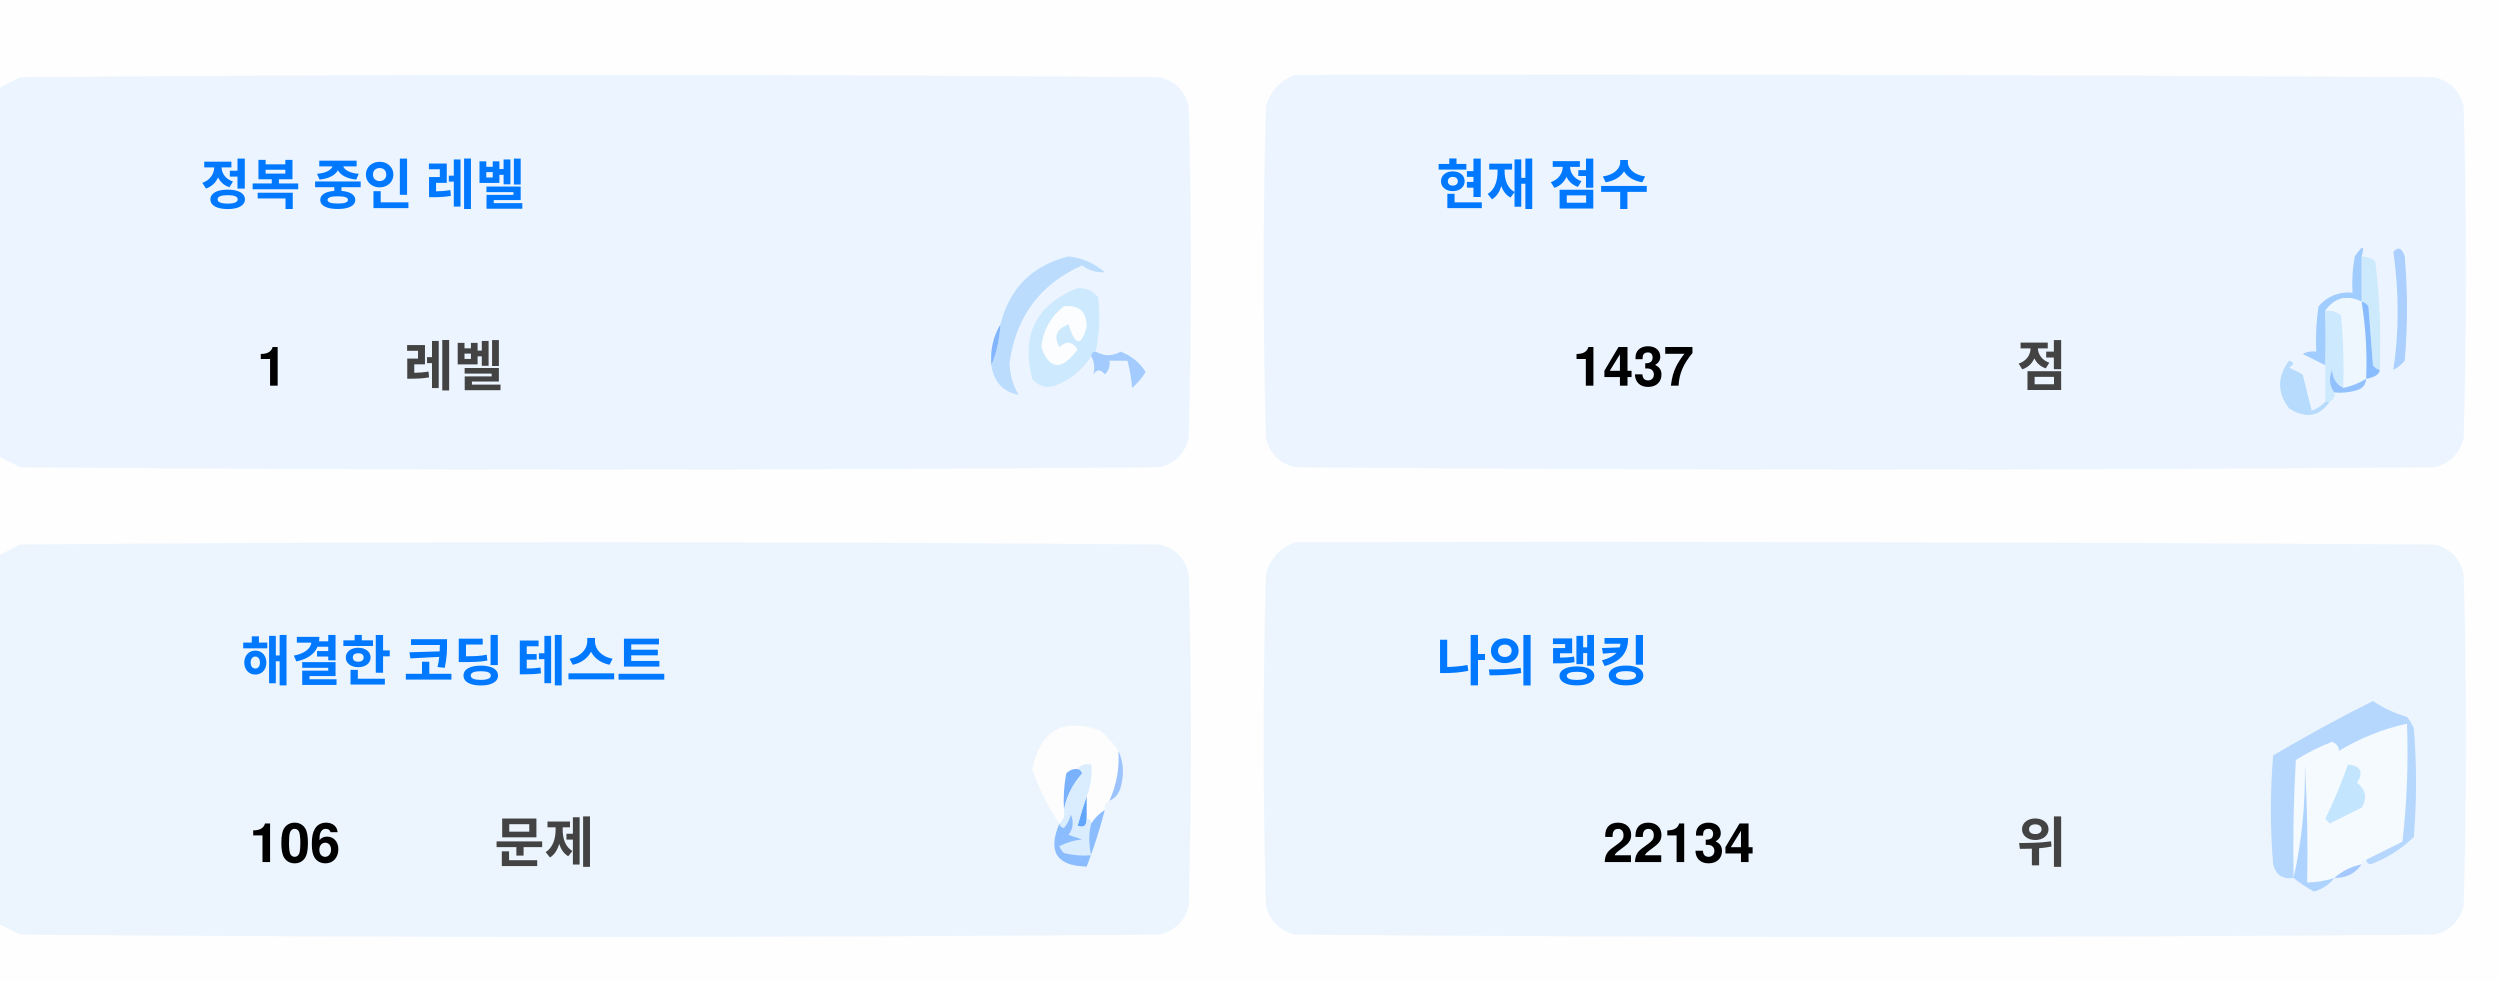
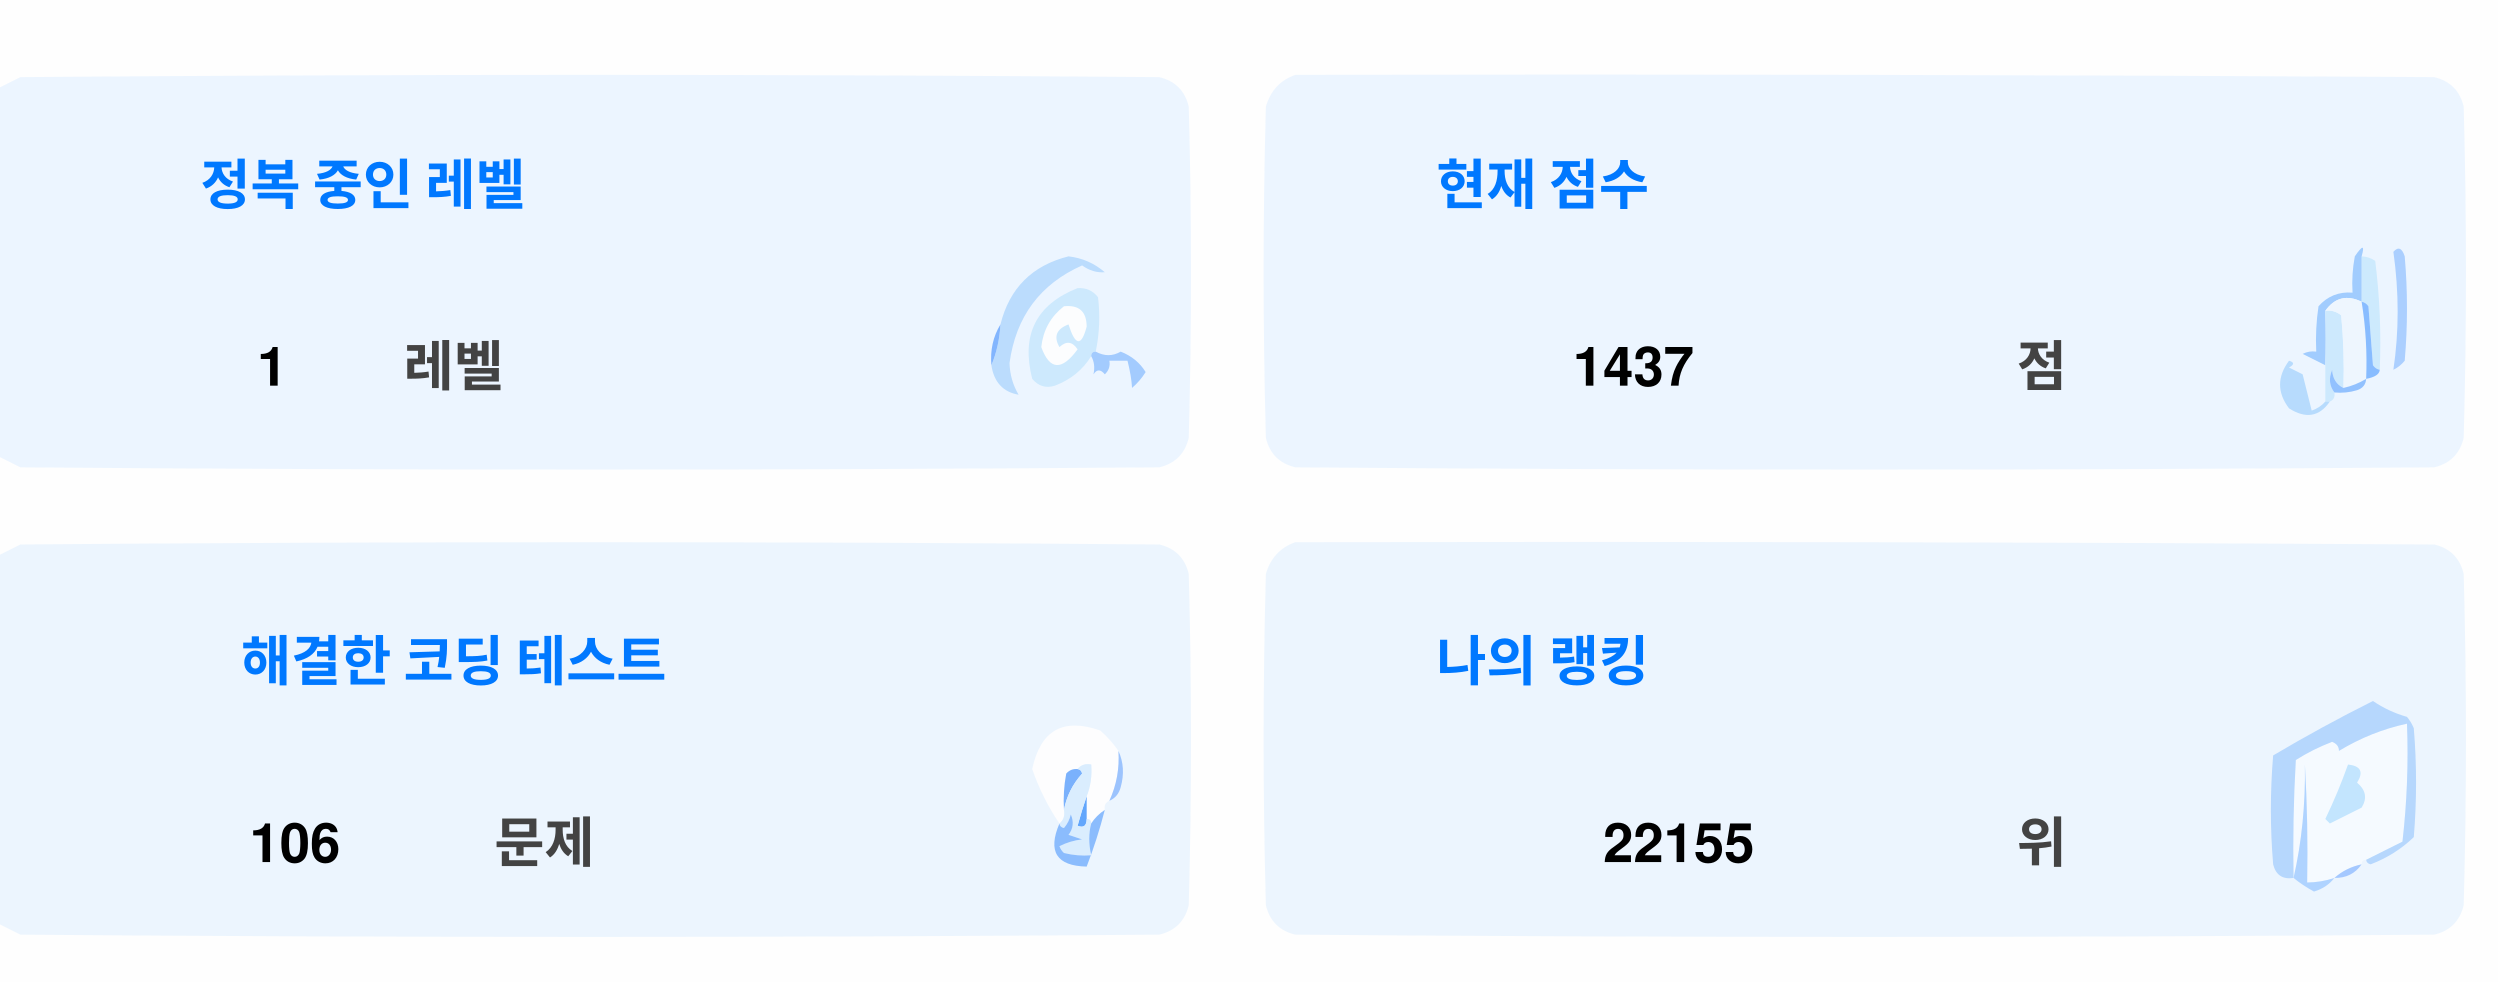
<svg xmlns="http://www.w3.org/2000/svg" version="1.1" width="551px" height="217px" style="shape-rendering:geometricPrecision; text-rendering:geometricPrecision; image-rendering:optimizeQuality; fill-rule:evenodd; clip-rule:evenodd">
  <style>.title {fill: #434343;font-size: 1rem;line-height: 1.5rem;font-weight: bold;font-family: -apple-system, BlinkMacSystemFont, Segoe UI, Helvetica, Arial, sans-serif, Apple Color Emoji, Segoe UI Emoji;}.desc {fill: #434343;font-size: 2.5rem;font-weight: bold;line-height: 1.5rem;font-family: -apple-system, BlinkMacSystemFont, Segoe UI, Helvetica, Arial, sans-serif, Apple Color Emoji, Segoe UI Emoji;}.desc-2 {fill: #434343;font-size: 1rem;font-weight: bold;line-height: 1.5rem;font-family: -apple-system, BlinkMacSystemFont, Segoe UI, Helvetica, Arial, sans-serif, Apple Color Emoji, Segoe UI Emoji;}.text, .desc {animation: twinkling 4s ease-in-out infinite;}@keyframes twinkling {40% { opacity: 1; }50% { opacity: 0.5; }60% { opacity: 1; }70% { opacity: 0.5; }80% { opacity: 1; }}</style>
  <g>
    <path style="opacity:1" fill="#fefefe" d="M -0.5,-0.5 C 183.167,-0.5 366.833,-0.5 550.5,-0.5C 550.5,71.833 550.5,144.167 550.5,216.5C 366.833,216.5 183.167,216.5 -0.5,216.5C -0.5,212.167 -0.5,207.833 -0.5,203.5C 1.14,204.32 2.807,205.153 4.5,206C 88.167,206.667 171.833,206.667 255.5,206C 259,205.167 261.167,203 262,199.5C 262.667,175.167 262.667,150.833 262,126.5C 261.167,123 259,120.833 255.5,120C 171.833,119.333 88.167,119.333 4.5,120C 2.807,120.847 1.14,121.68 -0.5,122.5C -0.5,115.167 -0.5,107.833 -0.5,100.5C 1.14,101.32 2.807,102.153 4.5,103C 88.167,103.667 171.833,103.667 255.5,103C 259,102.167 261.167,100 262,96.5C 262.667,72.167 262.667,47.833 262,23.5C 261.167,20 259,17.833 255.5,17C 171.833,16.333 88.167,16.333 4.5,17C 2.807,17.847 1.14,18.68 -0.5,19.5C -0.5,12.833 -0.5,6.167 -0.5,-0.5 Z" />
  </g>
  <g>
    <path style="opacity:1" fill="#ecf5ff" d="M -0.5,100.5 C -0.5,73.5 -0.5,46.5 -0.5,19.5C 1.14,18.68 2.807,17.847 4.5,17C 88.167,16.333 171.833,16.333 255.5,17C 259,17.833 261.167,20 262,23.5C 262.667,47.833 262.667,72.167 262,96.5C 261.167,100 259,102.167 255.5,103C 171.833,103.667 88.167,103.667 4.5,103C 2.807,102.153 1.14,101.32 -0.5,100.5 Z" />
  </g>
  <g>
    <path style="opacity:1" fill="#ecf5ff" d="M 285.5,16.5 C 369.167,16.333 452.834,16.5 536.5,17C 540,17.833 542.167,20 543,23.5C 543.667,47.833 543.667,72.167 543,96.5C 542.167,100 540,102.167 536.5,103C 452.833,103.667 369.167,103.667 285.5,103C 282,102.167 279.833,100 279,96.5C 278.333,72.167 278.333,47.833 279,23.5C 280.018,19.985 282.185,17.652 285.5,16.5 Z" />
  </g>
  <g>
    <path style="opacity:1" fill="#cdeafd" d="M 520.5,56.5 C 521.583,56.539 522.583,56.873 523.5,57.5C 524.498,65.472 524.831,73.472 524.5,81.5C 523.883,81.389 523.383,81.056 523,80.5C 522.667,76.167 522.333,71.833 522,67.5C 521.617,66.944 521.117,66.611 520.5,66.5C 520.5,63.167 520.5,59.833 520.5,56.5 Z" />
  </g>
  <g>
    <path style="opacity:1" fill="#abcfff" d="M 527.5,55.5 C 528.566,54.308 529.399,54.641 530,56.5C 530.667,64.167 530.667,71.833 530,79.5C 529.311,80.357 528.478,81.023 527.5,81.5C 528.758,73.08 528.758,64.414 527.5,55.5 Z" />
  </g>
  <g>
    <path style="opacity:1" fill="#bbdcfd" d="M 218.5,80.5 C 219.657,77.727 220.324,74.727 220.5,71.5C 222.49,63.51 227.49,58.51 235.5,56.5C 238.528,56.847 241.194,58.014 243.5,60C 241.744,60.141 240.078,59.641 238.5,58.5C 229.247,62.607 223.914,69.773 222.5,80C 222.565,82.526 223.232,84.859 224.5,87C 221.07,86.397 219.07,84.231 218.5,80.5 Z" />
  </g>
  <g>
    <path style="opacity:1" fill="#cde9fd" d="M 241.5,77.5 C 240.833,77.5 240.5,77.833 240.5,78.5C 238.628,81.529 235.961,83.695 232.5,85C 230.536,85.624 228.869,85.124 227.5,83.5C 225.021,73.791 228.354,67.124 237.5,63.5C 239.374,63.39 240.874,64.056 242,65.5C 242.497,69.524 242.331,73.524 241.5,77.5 Z" />
  </g>
  <g>
    <path style="opacity:1" fill="#fcfdfe" d="M 234.5,67.5 C 237.826,67.162 239.493,68.662 239.5,72C 238.334,76.434 237,76.267 235.5,71.5C 232.832,72.515 232.166,74.182 233.5,76.5C 235.017,75.089 236.351,75.256 237.5,77C 234.006,81.771 231.34,81.605 229.5,76.5C 229.904,72.771 231.571,69.771 234.5,67.5 Z" />
  </g>
  <g>
    <path style="opacity:1" fill="#a1ccfe" d="M 520.5,56.5 C 520.5,59.833 520.5,63.167 520.5,66.5C 517.238,64.922 514.572,65.589 512.5,68.5C 512.617,72.81 512.617,76.81 512.5,80.5C 510.86,79.68 509.193,78.847 507.5,78C 508.448,77.517 509.448,77.35 510.5,77.5C 510.335,74.15 510.502,70.817 511,67.5C 512.995,65.253 515.495,64.253 518.5,64.5C 518.336,61.813 518.503,59.146 519,56.5C 520.731,53.969 521.231,53.969 520.5,56.5 Z" />
  </g>
  <g>
    <path style="opacity:1" fill="#cde9fd" d="M 512.5,68.5 C 513.822,68.33 514.989,68.663 516,69.5C 516.499,74.823 516.666,80.156 516.5,85.5C 514.955,84.77 514.122,83.437 514,81.5C 513.22,83.387 513.387,85.054 514.5,86.5C 514.672,87.492 514.338,88.158 513.5,88.5C 513.167,88.5 512.833,88.5 512.5,88.5C 512.5,85.833 512.5,83.167 512.5,80.5C 512.617,76.81 512.617,72.81 512.5,68.5 Z" />
  </g>
  <g>
    <path style="opacity:1" fill="#eef6fe" d="M 520.5,66.5 C 521.407,72.106 521.74,77.773 521.5,83.5C 519.95,84.441 518.284,85.108 516.5,85.5C 516.666,80.156 516.499,74.823 516,69.5C 514.989,68.663 513.822,68.33 512.5,68.5C 514.572,65.589 517.238,64.922 520.5,66.5 Z" />
  </g>
  <g>
    <path style="opacity:1" fill="#88bcff" d="M 520.5,66.5 C 521.117,66.611 521.617,66.944 522,67.5C 522.333,71.833 522.667,76.167 523,80.5C 523.383,81.056 523.883,81.389 524.5,81.5C 524.445,82.469 523.445,83.136 521.5,83.5C 521.74,77.773 521.407,72.106 520.5,66.5 Z" />
  </g>
  <g>
    <path style="opacity:1" fill="#82b5fe" d="M 220.5,71.5 C 220.324,74.727 219.657,77.727 218.5,80.5C 218.215,77.171 218.882,74.171 220.5,71.5 Z" />
  </g>
  <g>
    <path style="opacity:1" fill="#a3cbfe" d="M 240.5,78.5 C 240.5,77.833 240.833,77.5 241.5,77.5C 243.391,78.536 245.224,78.536 247,77.5C 249.391,78.429 251.225,79.929 252.5,82C 251.681,83.319 250.681,84.486 249.5,85.5C 249.409,83.777 249.075,81.777 248.5,79.5C 247.167,79.5 245.833,79.5 244.5,79.5C 244.719,80.675 244.386,81.675 243.5,82.5C 242.575,81.359 241.741,81.359 241,82.5C 241.331,80.981 241.164,79.648 240.5,78.5 Z" />
  </g>
  <g>
    <path style="opacity:1" fill="#b7dbfd" d="M 512.5,88.5 C 512.833,88.5 513.167,88.5 513.5,88.5C 511.199,91.857 508.199,92.357 504.5,90C 501.872,86.535 501.872,83.035 504.5,79.5C 505.696,79.846 505.696,80.346 504.5,81C 505.5,81.5 506.5,82 507.5,82.5C 508.167,85.167 508.833,87.833 509.5,90.5C 510.739,90.058 511.739,89.391 512.5,88.5 Z" />
  </g>
  <g>
    <path style="opacity:1" fill="#92c1fe" d="M 516.5,85.5 C 518.284,85.108 519.95,84.441 521.5,83.5C 521.423,84.75 520.756,85.583 519.5,86C 517.866,86.493 516.199,86.66 514.5,86.5C 513.387,85.054 513.22,83.387 514,81.5C 514.122,83.437 514.955,84.77 516.5,85.5 Z" />
  </g>
  <g>
    <path style="opacity:1" fill="#ecf5fe" d="M -0.5,203.5 C -0.5,176.5 -0.5,149.5 -0.5,122.5C 1.14,121.68 2.807,120.847 4.5,120C 88.167,119.333 171.833,119.333 255.5,120C 259,120.833 261.167,123 262,126.5C 262.667,150.833 262.667,175.167 262,199.5C 261.167,203 259,205.167 255.5,206C 171.833,206.667 88.167,206.667 4.5,206C 2.807,205.153 1.14,204.32 -0.5,203.5 Z" />
  </g>
  <g>
    <path style="opacity:1" fill="#ecf5fe" d="M 285.5,119.5 C 369.167,119.333 452.834,119.5 536.5,120C 540,120.833 542.167,123 543,126.5C 543.667,150.833 543.667,175.167 543,199.5C 542.167,203 540,205.167 536.5,206C 452.833,206.667 369.167,206.667 285.5,206C 282,205.167 279.833,203 279,199.5C 278.333,175.167 278.333,150.833 279,126.5C 280.018,122.985 282.185,120.652 285.5,119.5 Z" />
  </g>
  <g>
    <path style="opacity:1" fill="#fdfdfe" d="M 246.5,165.5 C 246.758,169.367 246.092,173.034 244.5,176.5C 243.662,176.842 243.328,177.508 243.5,178.5C 242.272,179.306 241.272,180.306 240.5,181.5C 240.5,180.833 240.167,180.5 239.5,180.5C 239.5,178.833 239.5,177.167 239.5,175.5C 240.369,173.283 240.702,170.95 240.5,168.5C 239.209,168.263 238.209,168.596 237.5,169.5C 236.504,169.414 235.671,169.748 235,170.5C 234.503,173.146 234.336,175.813 234.5,178.5C 234.737,179.791 234.404,180.791 233.5,181.5C 230.986,177.806 228.986,173.806 227.5,169.5C 229.309,160.957 234.309,158.124 242.5,161C 244.07,162.397 245.404,163.897 246.5,165.5 Z" />
  </g>
  <g>
    <path style="opacity:1" fill="#f5faff" d="M 521.5,189.5 C 520.833,189.5 520.5,189.833 520.5,190.5C 518.181,190.992 516.181,191.992 514.5,193.5C 512.565,194.15 510.565,194.483 508.5,194.5C 508.666,185.827 508.5,177.16 508,168.5C 508.141,177.227 507.308,185.56 505.5,193.5C 505.334,184.827 505.5,176.16 506,167.5C 508.527,165.903 511.194,164.57 514,163.5C 515.011,163.892 515.511,164.559 515.5,165.5C 520.21,162.641 525.21,160.641 530.5,159.5C 530.831,168.192 530.498,176.859 529.5,185.5C 526.807,186.847 524.14,188.18 521.5,189.5 Z" />
  </g>
  <g>
    <path style="opacity:1" fill="#b6d7fd" d="M 521.5,189.5 C 524.14,188.18 526.807,186.847 529.5,185.5C 530.498,176.859 530.831,168.192 530.5,159.5C 525.21,160.641 520.21,162.641 515.5,165.5C 515.511,164.559 515.011,163.892 514,163.5C 511.194,164.57 508.527,165.903 506,167.5C 505.5,176.16 505.334,184.827 505.5,193.5C 503.089,193.863 501.589,192.863 501,190.5C 500.333,182.5 500.333,174.5 501,166.5C 508.173,162.246 515.507,158.246 523,154.5C 525.304,156.068 527.804,157.235 530.5,158C 531.126,158.75 531.626,159.584 532,160.5C 532.667,168.5 532.667,176.5 532,184.5C 529.292,187.111 526.125,189.111 522.5,190.5C 521.893,190.376 521.56,190.043 521.5,189.5 Z" />
  </g>
  <g>
    <path style="opacity:1" fill="#c3e5fe" d="M 517.5,168.5 C 520.317,168.801 520.984,170.134 519.5,172.5C 521.439,174.122 521.772,175.956 520.5,178C 518.167,179.167 515.833,180.333 513.5,181.5C 513.167,181.167 512.833,180.833 512.5,180.5C 514.414,176.515 516.081,172.515 517.5,168.5 Z" />
  </g>
  <g>
    <path style="opacity:1" fill="#7ab1fc" d="M 237.5,169.5 C 238.043,169.56 238.376,169.893 238.5,170.5C 236.395,172.836 235.062,175.503 234.5,178.5C 234.336,175.813 234.503,173.146 235,170.5C 235.671,169.748 236.504,169.414 237.5,169.5 Z" />
  </g>
  <g>
    <path style="opacity:1" fill="#afd3ff" d="M 514.5,193.5 C 513.378,194.947 511.878,195.947 510,196.5C 508.348,195.601 506.848,194.601 505.5,193.5C 507.308,185.56 508.141,177.227 508,168.5C 508.5,177.16 508.666,185.827 508.5,194.5C 510.565,194.483 512.565,194.15 514.5,193.5 Z" />
  </g>
  <g>
    <path style="opacity:1" fill="#9cc3fd" d="M 246.5,165.5 C 247.634,167.966 247.801,170.633 247,173.5C 246.623,174.942 245.79,175.942 244.5,176.5C 246.092,173.034 246.758,169.367 246.5,165.5 Z" />
  </g>
  <g>
    <path style="opacity:1" fill="#62a6fc" d="M 239.5,175.5 C 239.5,177.167 239.5,178.833 239.5,180.5C 239.483,182.028 238.816,182.528 237.5,182C 238.117,179.723 238.784,177.556 239.5,175.5 Z" />
  </g>
  <g>
    <path style="opacity:1" fill="#daedfe" d="M 237.5,169.5 C 238.209,168.596 239.209,168.263 240.5,168.5C 240.702,170.95 240.369,173.283 239.5,175.5C 238.784,177.556 238.117,179.723 237.5,182C 238.816,182.528 239.483,182.028 239.5,180.5C 240.167,180.5 240.5,180.833 240.5,181.5C 239.918,183.669 239.918,186.002 240.5,188.5C 238.473,188.662 236.473,188.495 234.5,188C 234.043,187.586 233.709,187.086 233.5,186.5C 235.078,185.702 236.744,185.202 238.5,185C 237.5,184.667 236.5,184.333 235.5,184C 236.554,182.612 236.72,181.112 236,179.5C 235.751,180.624 235.251,181.624 234.5,182.5C 233.893,182.376 233.56,182.043 233.5,181.5C 234.404,180.791 234.737,179.791 234.5,178.5C 235.062,175.503 236.395,172.836 238.5,170.5C 238.376,169.893 238.043,169.56 237.5,169.5 Z" />
  </g>
  <g>
    <path style="opacity:1" fill="#8bbcfd" d="M 243.5,178.5 C 242.395,182.803 241.062,186.969 239.5,191C 232.857,190.847 230.857,187.68 233.5,181.5C 233.56,182.043 233.893,182.376 234.5,182.5C 235.251,181.624 235.751,180.624 236,179.5C 236.72,181.112 236.554,182.612 235.5,184C 236.5,184.333 237.5,184.667 238.5,185C 236.744,185.202 235.078,185.702 233.5,186.5C 233.709,187.086 234.043,187.586 234.5,188C 236.473,188.495 238.473,188.662 240.5,188.5C 239.918,186.002 239.918,183.669 240.5,181.5C 241.272,180.306 242.272,179.306 243.5,178.5 Z" />
  </g>
  <g>
    <path style="opacity:1" fill="#a4c8ff" d="M 520.5,190.5 C 519.089,192.539 517.089,193.539 514.5,193.5C 516.181,191.992 518.181,190.992 520.5,190.5 Z" />
  </g>
  <text text-anchor="middle" x="80" y="45" class="title" style="fill:#0078ff;" stroke="#none" stroke-width="1">정복 중인 레벨</text>
  <text text-anchor="middle" x="60" y="85" class="desc" style="fill:#000000;" stroke="#none" stroke-width="1">1</text>
  <text text-anchor="middle" x="100" y="85" class="desc-2" style="fill:#434343;" stroke="#none" stroke-width="1">레벨</text>
  <text text-anchor="middle" x="340" y="45" class="title" style="fill:#0078ff;" stroke="#none" stroke-width="1">현재 점수</text>
  <text text-anchor="middle" x="360" y="85" class="desc" style="fill:#000000;" stroke="#none" stroke-width="1">1437</text>
  <text text-anchor="middle" x="450" y="85" class="desc-2" style="fill:#434343;" stroke="#none" stroke-width="1">점</text>
  <text text-anchor="middle" x="100" y="150" class="title" style="fill:#0078ff;" stroke="#none" stroke-width="1">해결한 코딩 테스트</text>
  <text text-anchor="middle" x="65" y="190" class="desc" style="fill:#000000;" stroke="#none" stroke-width="1">106</text>
  <text text-anchor="middle" x="120" y="190" class="desc-2" style="fill:#434343;" stroke="#none" stroke-width="1">문제</text>
  <text text-anchor="middle" x="340" y="150" class="title" style="fill:#0078ff;" stroke="#none" stroke-width="1">나의 랭킹</text>
-   <text text-anchor="middle" x="370" y="190" class="desc" style="fill:#000000;" stroke="#none" stroke-width="1">22134</text>
+   <text text-anchor="middle" x="370" y="190" class="desc" style="fill:#000000;" stroke="#none" stroke-width="1">22155</text>
  <text text-anchor="middle" x="450" y="190" class="desc-2" style="fill:#434343;" stroke="#none" stroke-width="1">위</text>
</svg>
